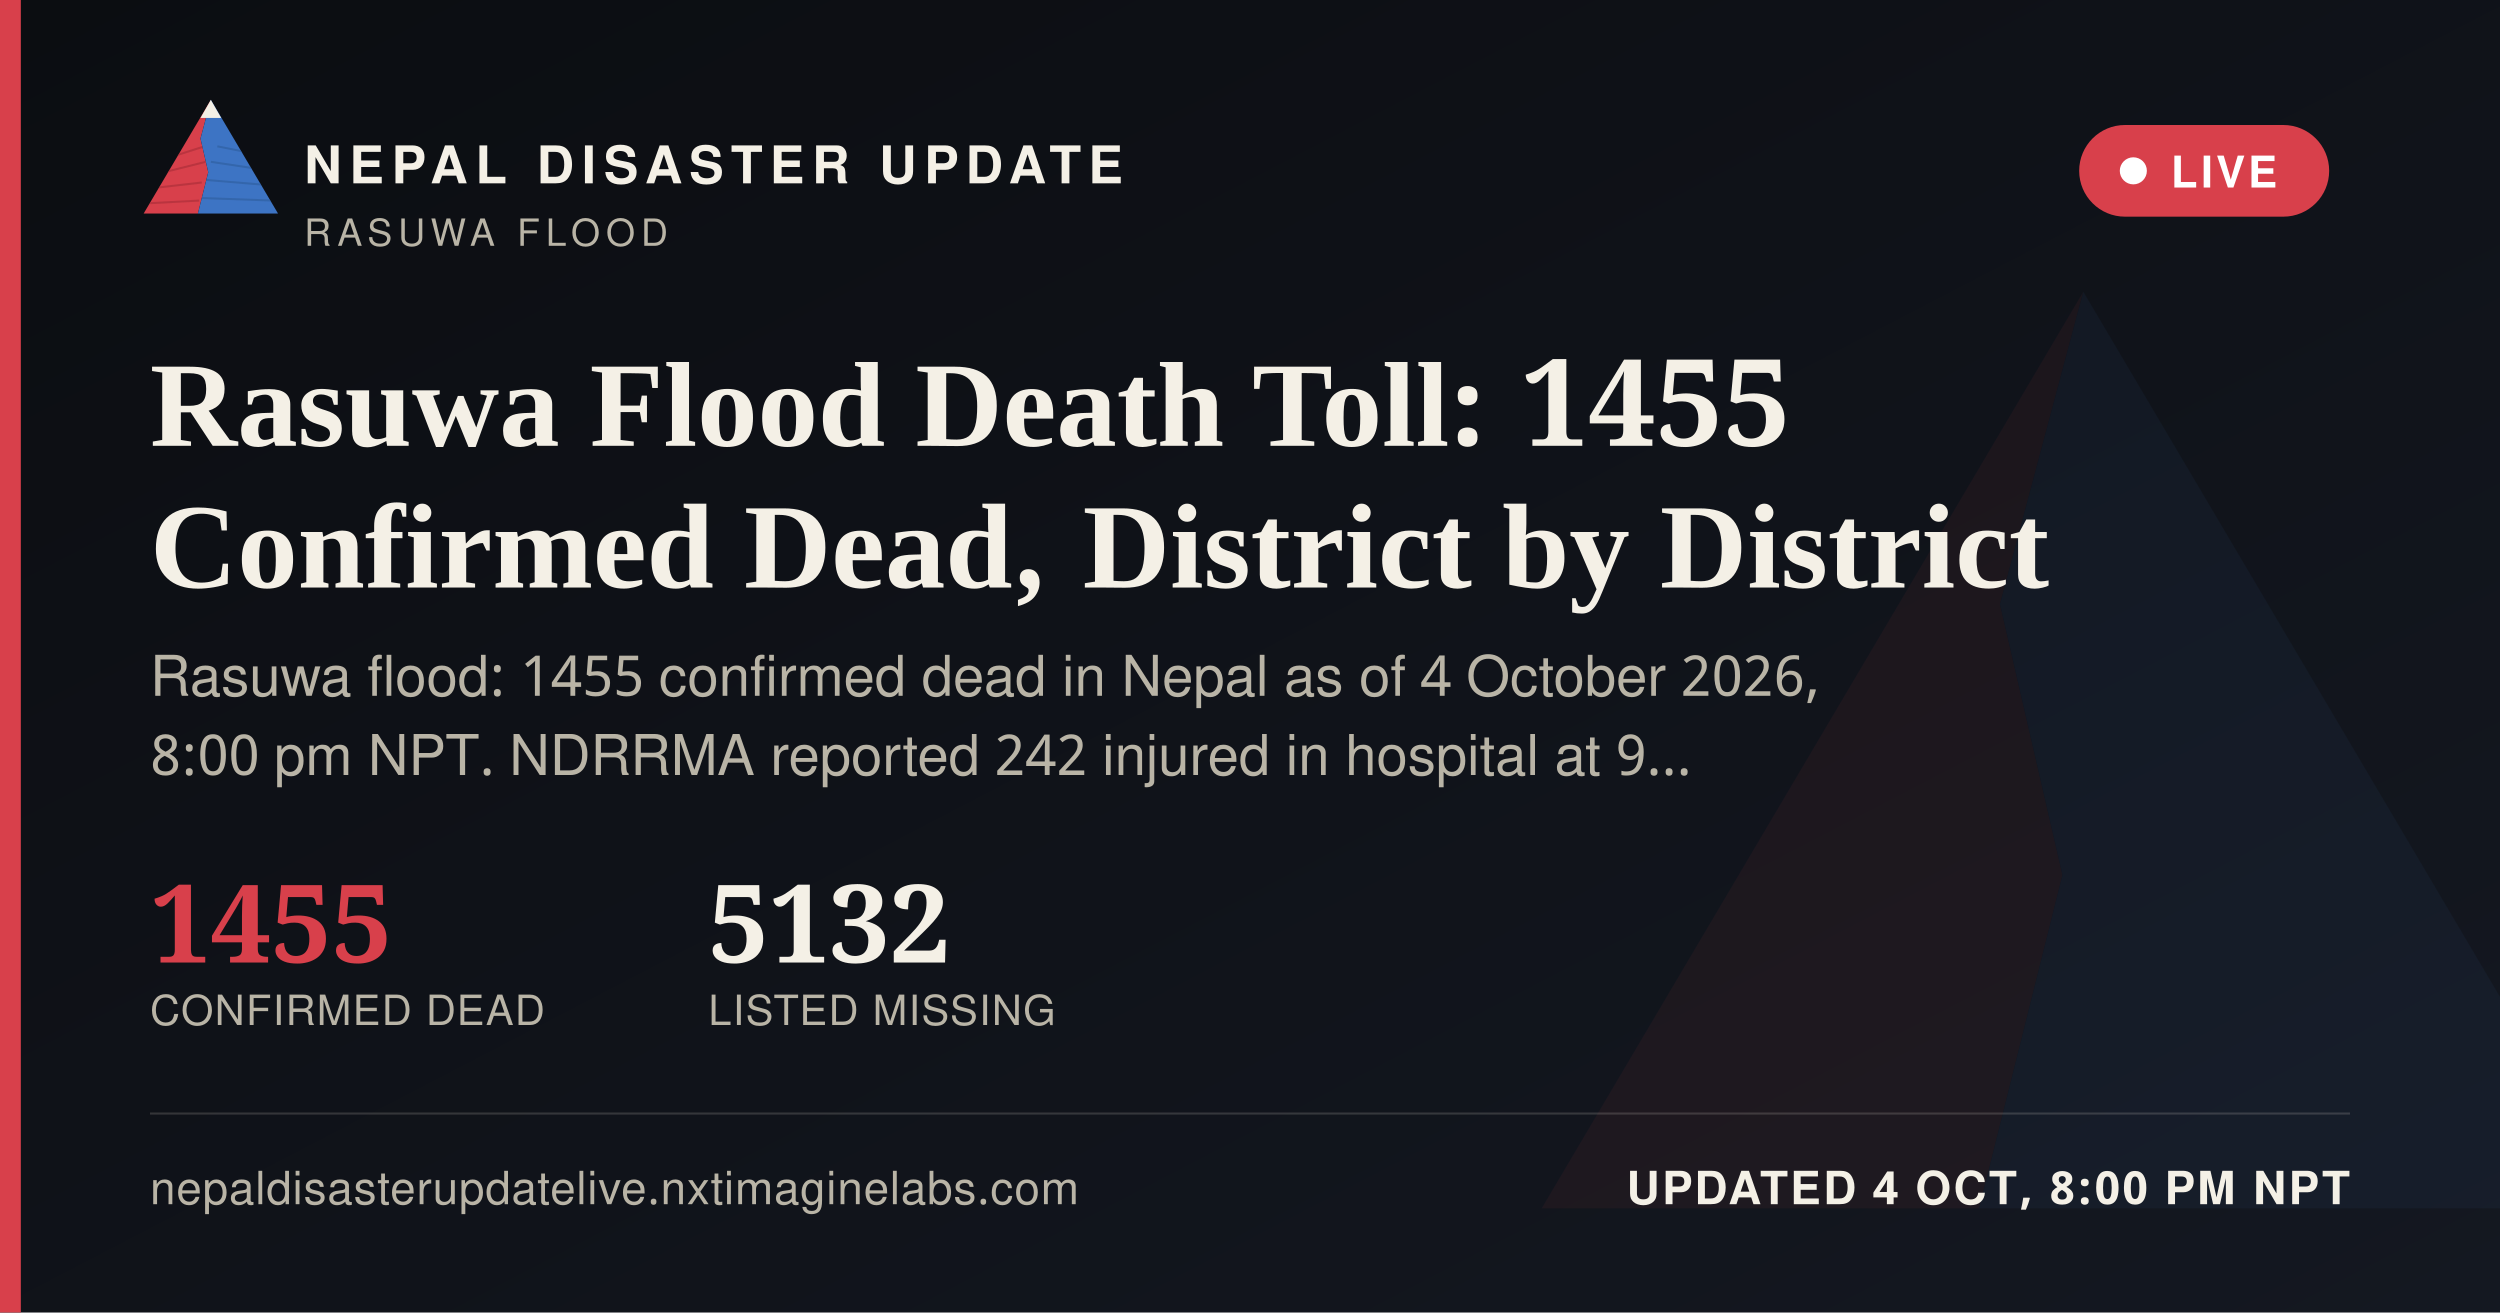
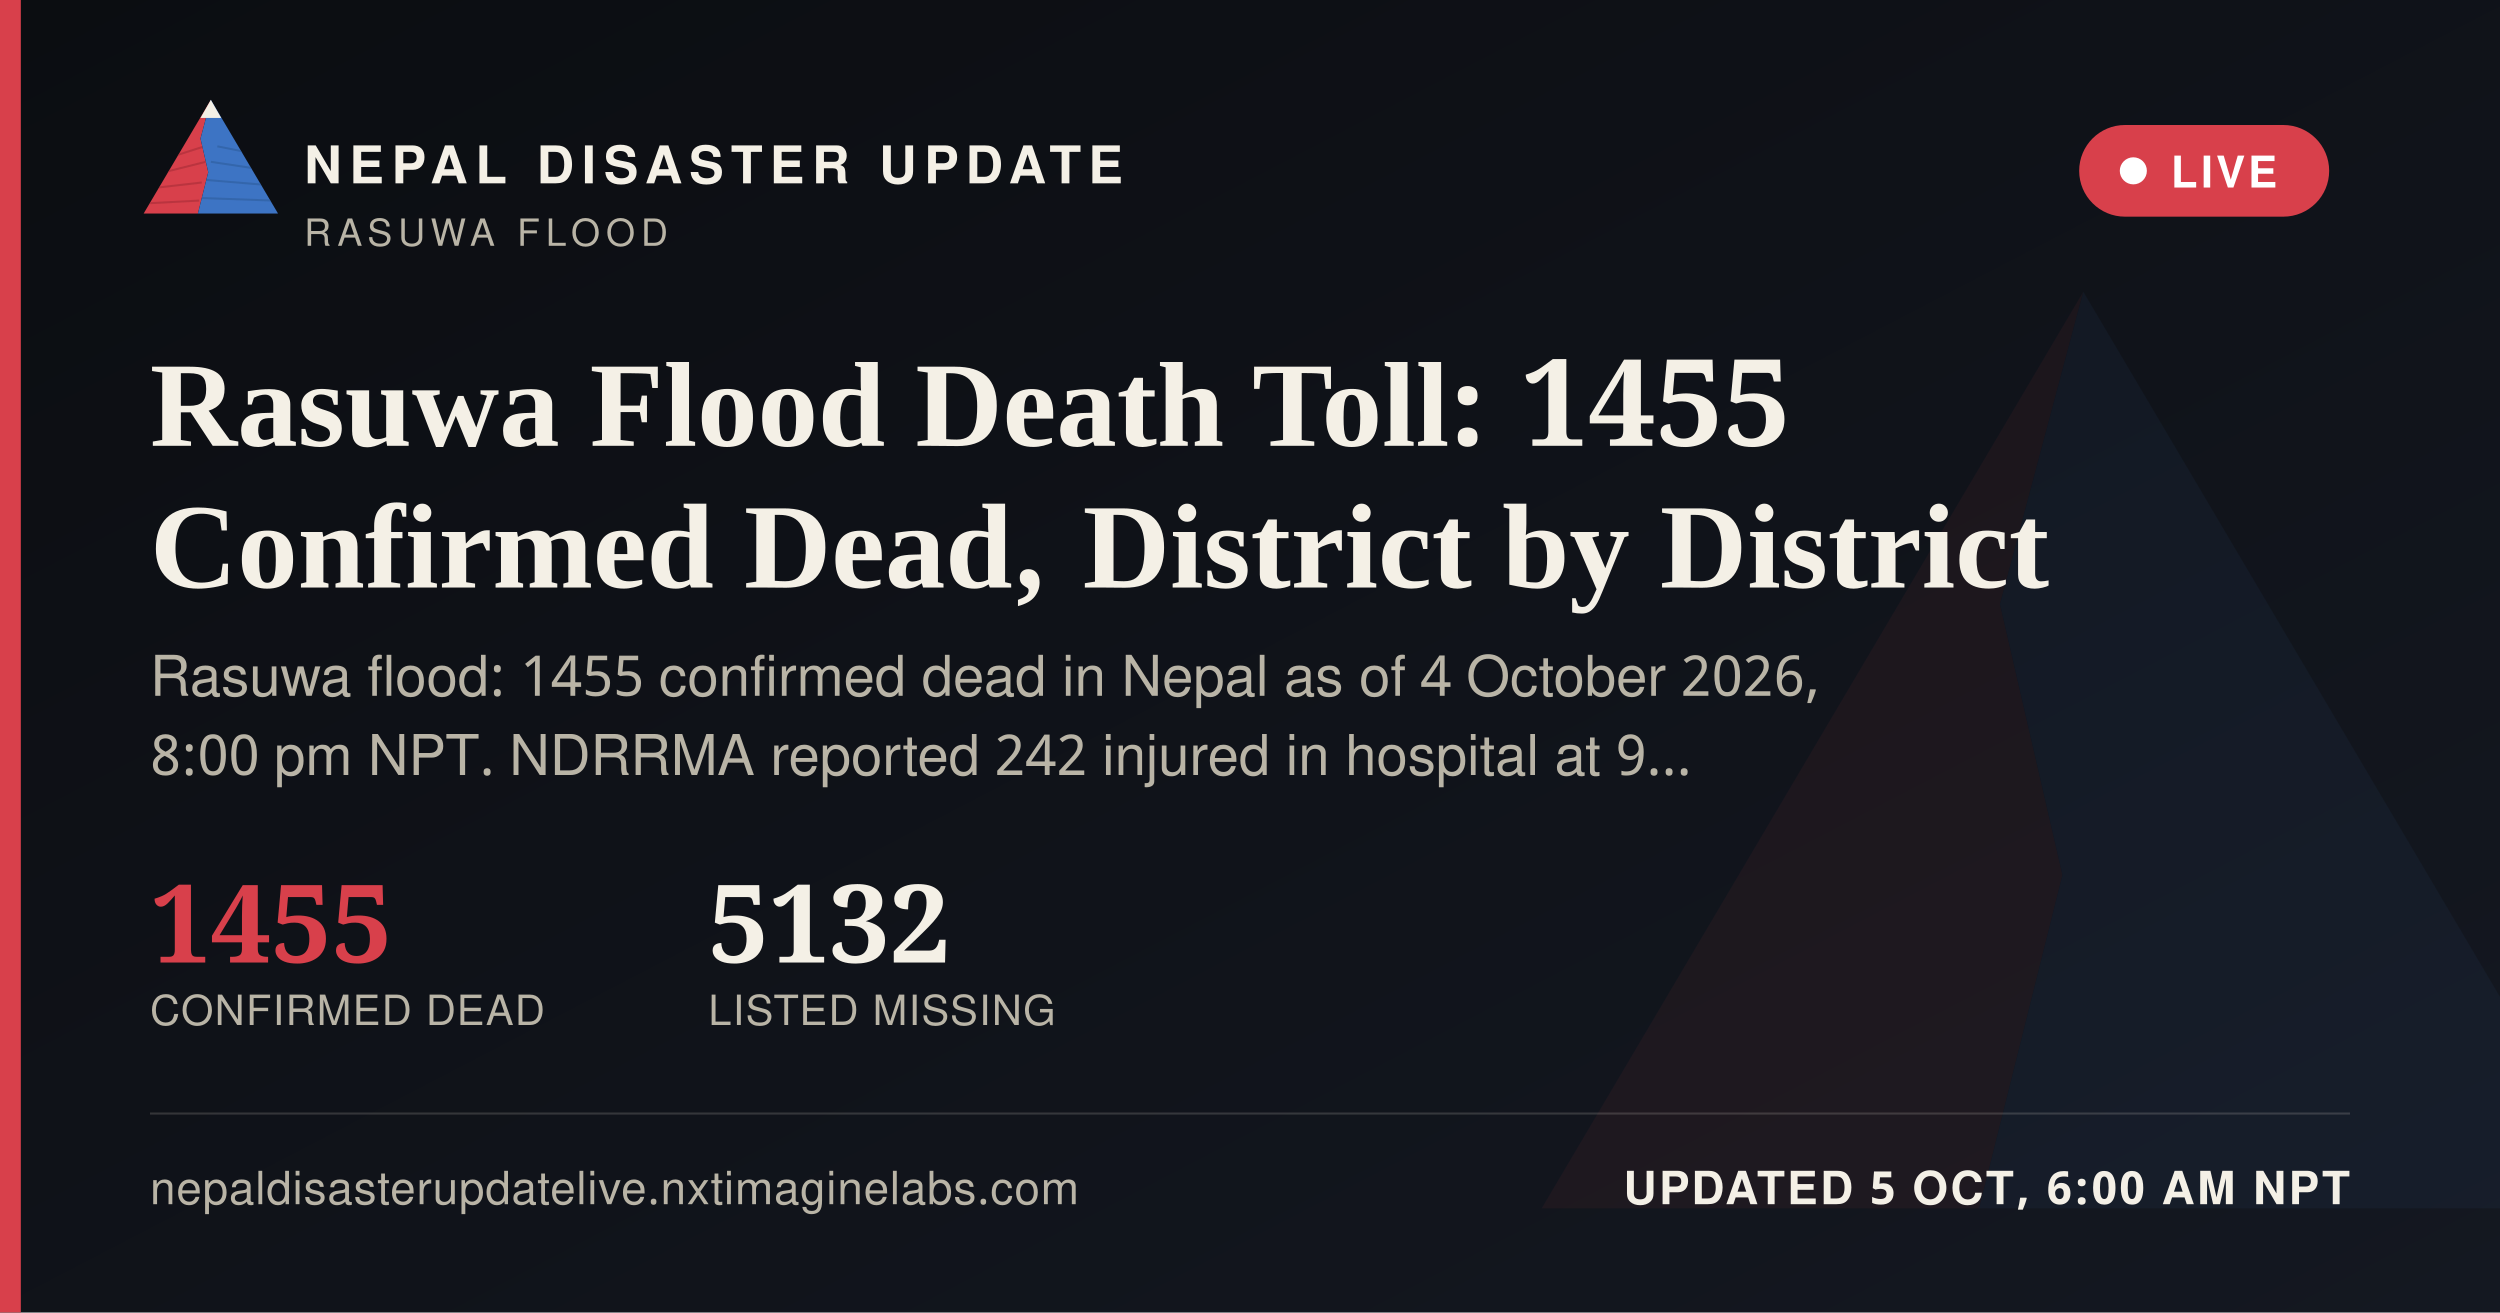
<svg xmlns="http://www.w3.org/2000/svg" width="1200" height="630" viewBox="0 0 1200 630">
  <defs>
    <linearGradient id="ogbg" x1="0" y1="0" x2="1" y2="1">
      <stop offset="0" stop-color="#0B0D11" />
      <stop offset="1" stop-color="#141821" />
    </linearGradient>
  </defs>
  <rect width="1200" height="630" fill="url(#ogbg)" />
  <g transform="translate(700,60) scale(5)" opacity="0.06">
    <polygon points="60,16 52,46 58,72 50,104 8,104" fill="#D8404B" />
    <polygon points="60,16 112,104 50,104 58,72 52,46" fill="#3D74C4" />
  </g>
  <rect x="0" y="0" width="10" height="630" fill="#D8404B" />
  <g transform="translate(64,38) scale(0.62)">
    <g>
      <defs>
        <clipPath id="ogLc">
          <polygon points="60,16 52,46 58,72 50,104 8,104" />
        </clipPath>
        <clipPath id="ogRc">
          <polygon points="60,16 112,104 50,104 58,72 52,46" />
        </clipPath>
      </defs>
      <polygon points="60,16 52,46 58,72 50,104 8,104" fill="#D8404B" />
      <g clip-path="url(#ogLc)" stroke="#A32A34" stroke-width="1.6" fill="none" opacity="0.55">
        <path d="M30,60 L55,52" />
        <path d="M24,72 L56,64" />
        <path d="M18,84 L53,80" />
        <path d="M13,96 L51,94" />
      </g>
      <polygon points="60,16 112,104 50,104 58,72 52,46" fill="#3D74C4" />
      <g clip-path="url(#ogRc)" stroke="#2A5793" stroke-width="1.6" fill="none" opacity="0.5">
        <path d="M65,52 L95,58" />
        <path d="M60,64 L100,70" />
        <path d="M56,78 L104,82" />
        <path d="M52,92 L108,94" />
      </g>
      <polygon points="60,16 52,30 68,30" fill="#F4F0E6" />
    </g>
  </g>
  <text x="146" y="88" font-family="'Public Sans', 'Noto Sans Devanagari', 'Helvetica Neue', Helvetica, Arial, sans-serif" font-size="25" font-weight="800" letter-spacing="3.6" fill="#F4F0E6">NEPAL DISASTER UPDATE</text>
  <text x="146" y="118" font-family="'Public Sans', 'Noto Sans Devanagari', 'Helvetica Neue', Helvetica, Arial, sans-serif" font-size="18" letter-spacing="2.8" fill="#B9B4A6">RASUWA FLOOD</text>
  <g>
    <rect x="998" y="60" width="120" height="44" rx="22" fill="#D8404B" stroke="none" />
    <circle cx="1024" cy="82" r="6.5" fill="#FFFFFF" />
    <text x="1042" y="90" font-family="'Public Sans', 'Noto Sans Devanagari', 'Helvetica Neue', Helvetica, Arial, sans-serif" font-size="21" font-weight="700" letter-spacing="1.6" fill="#FFFFFF">LIVE</text>
  </g>
  <text x="72" y="214" font-family="Newsreader, 'Noto Serif Devanagari', Georgia, 'Times New Roman', serif" font-size="58" font-weight="600" fill="#F4F0E6">Rasuwa Flood Death Toll: 1455</text>
  <text x="72" y="282" font-family="Newsreader, 'Noto Serif Devanagari', Georgia, 'Times New Roman', serif" font-size="58" font-weight="600" fill="#F4F0E6">Confirmed Dead, District by District</text>
  <text x="72" y="334" font-family="'Public Sans', 'Noto Sans Devanagari', 'Helvetica Neue', Helvetica, Arial, sans-serif" font-size="27" fill="#B9B4A6">Rasuwa flood: 1455 confirmed dead in Nepal as of 4 October 2026,</text>
  <text x="72" y="372" font-family="'Public Sans', 'Noto Sans Devanagari', 'Helvetica Neue', Helvetica, Arial, sans-serif" font-size="27" fill="#B9B4A6">8:00 pm NPT. NDRRMA reported 242 injured in hospital at 9…</text>
  <g transform="translate(72,462)">
    <text x="0" y="0" font-family="Newsreader, 'Noto Serif Devanagari', Georgia, 'Times New Roman', serif" font-size="52" font-weight="600" fill="#D8404B">1455</text>
    <text x="0" y="30" font-family="'Public Sans', 'Noto Sans Devanagari', 'Helvetica Neue', Helvetica, Arial, sans-serif" font-size="20" letter-spacing="0.6" fill="#B9B4A6">CONFIRMED DEAD</text>
    <text x="268" y="0" font-family="Newsreader, 'Noto Serif Devanagari', Georgia, 'Times New Roman', serif" font-size="52" font-weight="600" fill="#F4F0E6">5132</text>
    <text x="268" y="30" font-family="'Public Sans', 'Noto Sans Devanagari', 'Helvetica Neue', Helvetica, Arial, sans-serif" font-size="20" letter-spacing="0.6" fill="#B9B4A6">LISTED MISSING</text>
  </g>
  <rect x="72" y="534" width="1056" height="1" fill="rgba(244,240,230,0.16)" />
  <text x="72" y="578" font-family="'Public Sans', 'Noto Sans Devanagari', 'Helvetica Neue', Helvetica, Arial, sans-serif" font-size="22" fill="#B9B4A6" letter-spacing="0.4">nepaldisasterupdatelive.nxtimaginelabs.com</text>
-   <text x="1128" y="578" text-anchor="end" font-family="'Public Sans', 'Noto Sans Devanagari', 'Helvetica Neue', Helvetica, Arial, sans-serif" font-size="22" font-weight="700" letter-spacing="1.2" fill="#F4F0E6">UPDATED 4 OCT, 8:00 PM NPT</text>
+   <text x="1128" y="578" text-anchor="end" font-family="'Public Sans', 'Noto Sans Devanagari', 'Helvetica Neue', Helvetica, Arial, sans-serif" font-size="22" font-weight="700" letter-spacing="1.2" fill="#F4F0E6">UPDATED 5 OCT, 6:00 AM NPT</text>
</svg>
